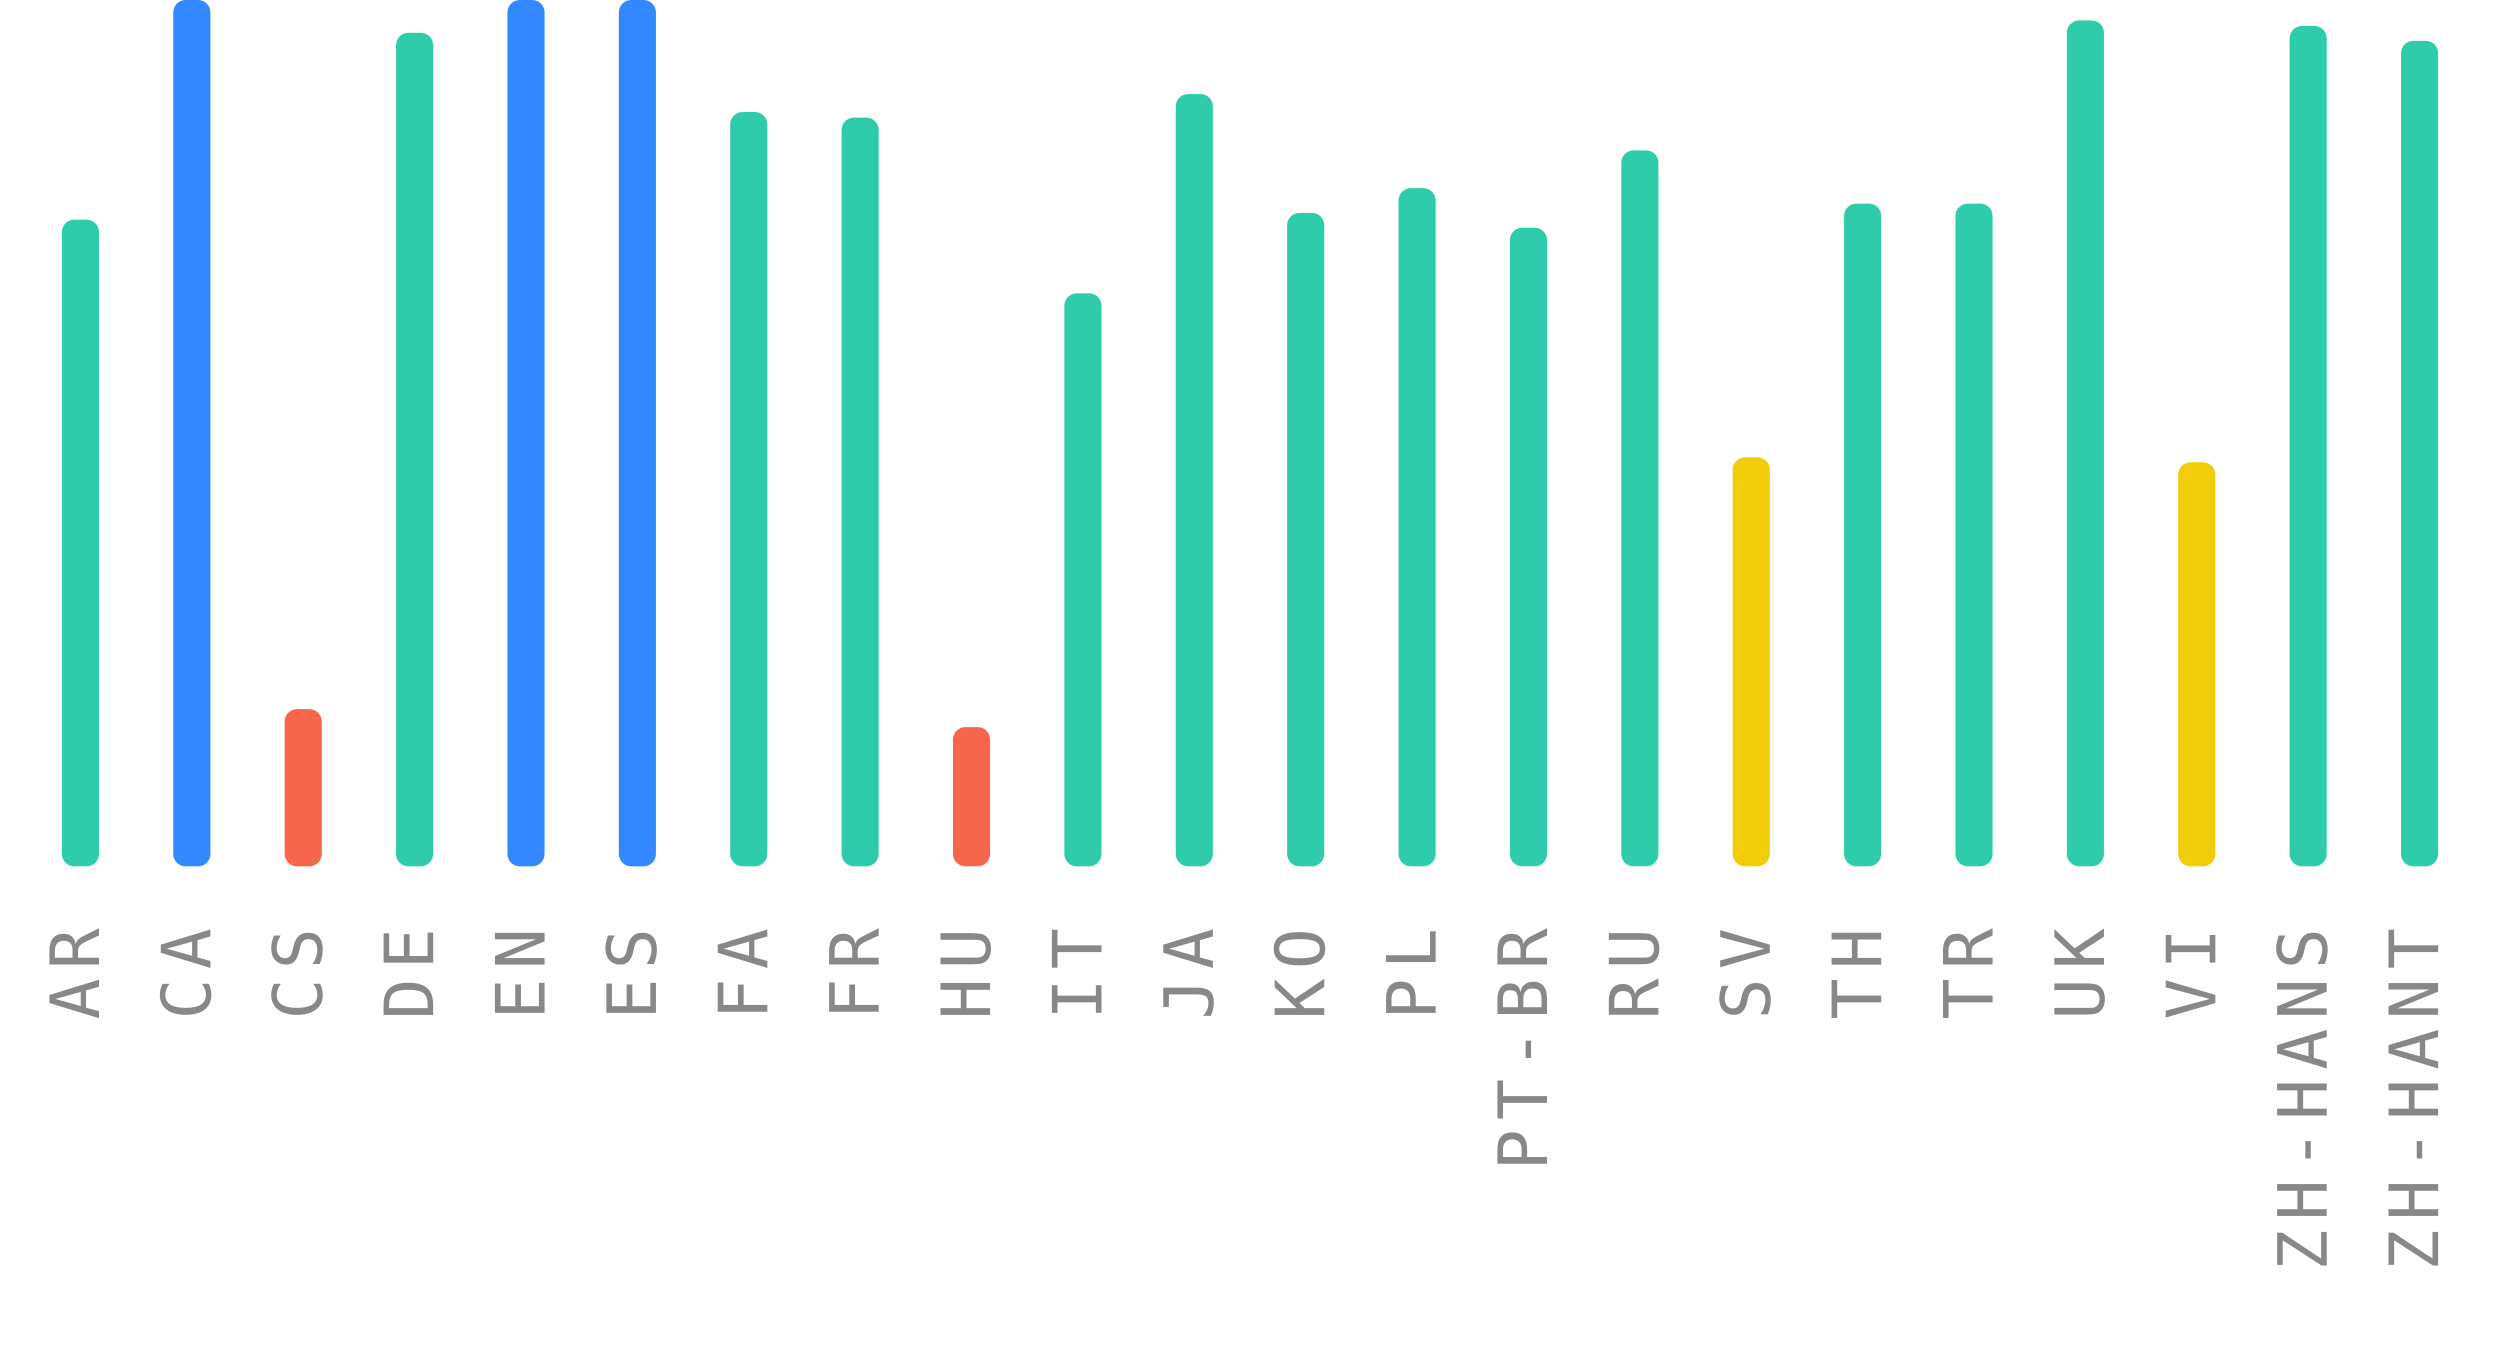
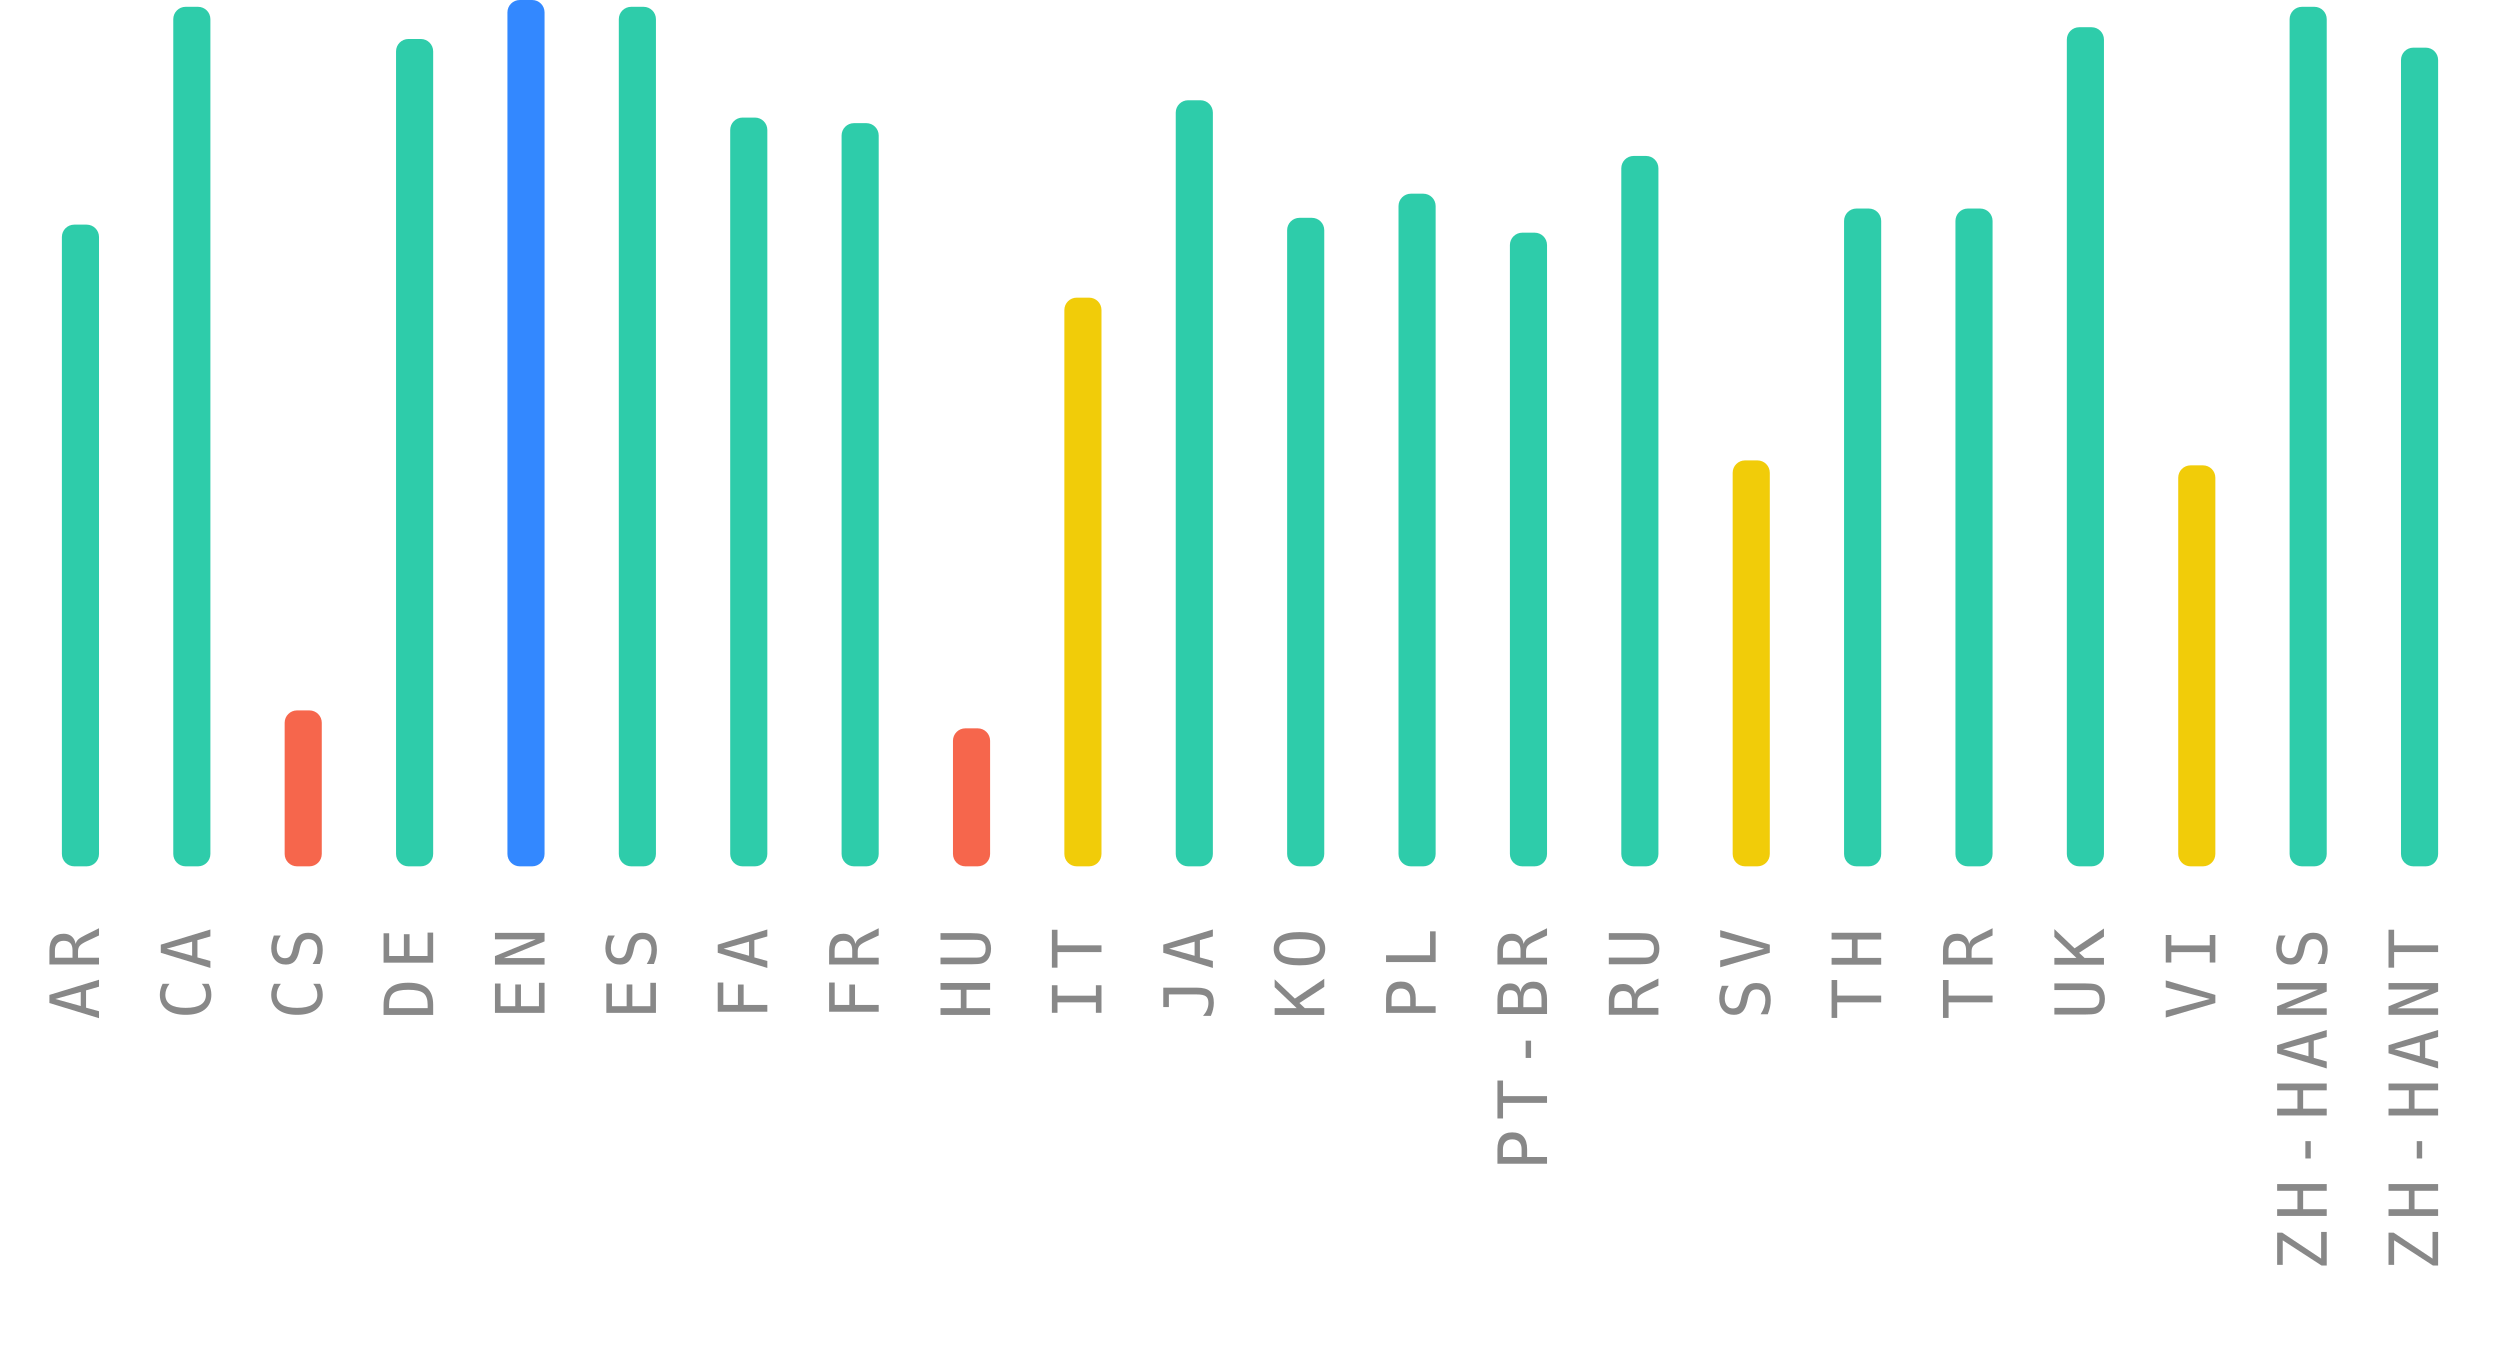
<svg xmlns="http://www.w3.org/2000/svg" width="404" height="220">
  <g>
    <text style="font-size: 11px; font-family: monospace; letter-spacing: 1.5px; fill: #888; text-anchor: end;" x="-150" y="16" transform="rotate(-90)">AR</text>
-     <rect style="fill: #2eccaa;" height="104.5" width="6" rx="2" y="35.5" x="10" />
+     <rect style="fill: #2eccaa;" height="103.7" width="6" rx="2" y="36.3" x="10" />
    <text style="font-size: 11px; font-family: monospace; letter-spacing: 1.5px; fill: #888; text-anchor: end;" x="-150" y="34" transform="rotate(-90)">CA</text>
-     <rect style="fill: #3388ff;" height="140" width="6" rx="2" y="0" x="28" />
+     <rect style="fill: #2eccaa;" height="138.9" width="6" rx="2" y="1.1" x="28" />
    <text style="font-size: 11px; font-family: monospace; letter-spacing: 1.5px; fill: #888; text-anchor: end;" x="-150" y="52" transform="rotate(-90)">CS</text>
-     <rect style="fill: #f6664c;" height="25.4" width="6" rx="2" y="114.6" x="46" />
+     <rect style="fill: #f6664c;" height="25.2" width="6" rx="2" y="114.8" x="46" />
    <text style="font-size: 11px; font-family: monospace; letter-spacing: 1.5px; fill: #888; text-anchor: end;" x="-150" y="70" transform="rotate(-90)">DE</text>
-     <rect style="fill: #2eccaa;" height="134.7" width="6" rx="2" y="5.3" x="64" />
+     <rect style="fill: #2eccaa;" height="133.7" width="6" rx="2" y="6.3" x="64" />
    <text style="font-size: 11px; font-family: monospace; letter-spacing: 1.5px; fill: #888; text-anchor: end;" x="-150" y="88" transform="rotate(-90)">EN</text>
    <rect style="fill: #3388ff;" height="140" width="6" rx="2" y="0" x="82" />
    <text style="font-size: 11px; font-family: monospace; letter-spacing: 1.5px; fill: #888; text-anchor: end;" x="-150" y="106" transform="rotate(-90)">ES</text>
-     <rect style="fill: #3388ff;" height="140" width="6" rx="2" y="0" x="100" />
+     <rect style="fill: #2eccaa;" height="138.9" width="6" rx="2" y="1.1" x="100" />
    <text style="font-size: 11px; font-family: monospace; letter-spacing: 1.5px; fill: #888; text-anchor: end;" x="-150" y="124" transform="rotate(-90)">FA</text>
-     <rect style="fill: #2eccaa;" height="121.9" width="6" rx="2" y="18.1" x="118" />
+     <rect style="fill: #2eccaa;" height="121" width="6" rx="2" y="19" x="118" />
    <text style="font-size: 11px; font-family: monospace; letter-spacing: 1.5px; fill: #888; text-anchor: end;" x="-150" y="142" transform="rotate(-90)">FR</text>
-     <rect style="fill: #2eccaa;" height="121" width="6" rx="2" y="19" x="136" />
+     <rect style="fill: #2eccaa;" height="120.1" width="6" rx="2" y="19.9" x="136" />
    <text style="font-size: 11px; font-family: monospace; letter-spacing: 1.5px; fill: #888; text-anchor: end;" x="-150" y="160" transform="rotate(-90)">HU</text>
-     <rect style="fill: #f6664c;" height="22.5" width="6" rx="2" y="117.5" x="154" />
+     <rect style="fill: #f6664c;" height="22.3" width="6" rx="2" y="117.7" x="154" />
    <text style="font-size: 11px; font-family: monospace; letter-spacing: 1.5px; fill: #888; text-anchor: end;" x="-150" y="178" transform="rotate(-90)">IT</text>
-     <rect style="fill: #2eccaa;" height="92.6" width="6" rx="2" y="47.4" x="172" />
+     <rect style="fill: #f1cc09;" height="91.9" width="6" rx="2" y="48.1" x="172" />
    <text style="font-size: 11px; font-family: monospace; letter-spacing: 1.5px; fill: #888; text-anchor: end;" x="-150" y="196" transform="rotate(-90)">JA</text>
-     <rect style="fill: #2eccaa;" height="124.8" width="6" rx="2" y="15.2" x="190" />
+     <rect style="fill: #2eccaa;" height="123.8" width="6" rx="2" y="16.2" x="190" />
    <text style="font-size: 11px; font-family: monospace; letter-spacing: 1.5px; fill: #888; text-anchor: end;" x="-150" y="214" transform="rotate(-90)">KO</text>
-     <rect style="fill: #2eccaa;" height="105.6" width="6" rx="2" y="34.4" x="208" />
+     <rect style="fill: #2eccaa;" height="104.8" width="6" rx="2" y="35.2" x="208" />
    <text style="font-size: 11px; font-family: monospace; letter-spacing: 1.5px; fill: #888; text-anchor: end;" x="-150" y="232" transform="rotate(-90)">PL</text>
-     <rect style="fill: #2eccaa;" height="109.6" width="6" rx="2" y="30.4" x="226" />
+     <rect style="fill: #2eccaa;" height="108.7" width="6" rx="2" y="31.3" x="226" />
    <text style="font-size: 11px; font-family: monospace; letter-spacing: 1.5px; fill: #888; text-anchor: end;" x="-150" y="250" transform="rotate(-90)">PT-BR</text>
-     <rect style="fill: #2eccaa;" height="103.2" width="6" rx="2" y="36.8" x="244" />
+     <rect style="fill: #2eccaa;" height="102.4" width="6" rx="2" y="37.6" x="244" />
    <text style="font-size: 11px; font-family: monospace; letter-spacing: 1.5px; fill: #888; text-anchor: end;" x="-150" y="268" transform="rotate(-90)">RU</text>
-     <rect style="fill: #2eccaa;" height="115.7" width="6" rx="2" y="24.3" x="262" />
+     <rect style="fill: #2eccaa;" height="114.8" width="6" rx="2" y="25.2" x="262" />
    <text style="font-size: 11px; font-family: monospace; letter-spacing: 1.5px; fill: #888; text-anchor: end;" x="-150" y="286" transform="rotate(-90)">SV</text>
-     <rect style="fill: #f1cc09;" height="66.1" width="6" rx="2" y="73.9" x="280" />
+     <rect style="fill: #f1cc09;" height="65.6" width="6" rx="2" y="74.4" x="280" />
    <text style="font-size: 11px; font-family: monospace; letter-spacing: 1.5px; fill: #888; text-anchor: end;" x="-150" y="304" transform="rotate(-90)">TH</text>
-     <rect style="fill: #2eccaa;" height="107.1" width="6" rx="2" y="32.9" x="298" />
+     <rect style="fill: #2eccaa;" height="106.3" width="6" rx="2" y="33.7" x="298" />
    <text style="font-size: 11px; font-family: monospace; letter-spacing: 1.5px; fill: #888; text-anchor: end;" x="-150" y="322" transform="rotate(-90)">TR</text>
-     <rect style="fill: #2eccaa;" height="107.1" width="6" rx="2" y="32.9" x="316" />
+     <rect style="fill: #2eccaa;" height="106.3" width="6" rx="2" y="33.7" x="316" />
    <text style="font-size: 11px; font-family: monospace; letter-spacing: 1.5px; fill: #888; text-anchor: end;" x="-150" y="340" transform="rotate(-90)">UK</text>
-     <rect style="fill: #2eccaa;" height="136.7" width="6" rx="2" y="3.3" x="334" />
+     <rect style="fill: #2eccaa;" height="135.6" width="6" rx="2" y="4.4" x="334" />
    <text style="font-size: 11px; font-family: monospace; letter-spacing: 1.5px; fill: #888; text-anchor: end;" x="-150" y="358" transform="rotate(-90)">VI</text>
-     <rect style="fill: #f1cc09;" height="65.3" width="6" rx="2" y="74.7" x="352" />
+     <rect style="fill: #f1cc09;" height="64.8" width="6" rx="2" y="75.2" x="352" />
    <text style="font-size: 11px; font-family: monospace; letter-spacing: 1.5px; fill: #888; text-anchor: end;" x="-150" y="376" transform="rotate(-90)">ZH-HANS</text>
-     <rect style="fill: #2eccaa;" height="135.8" width="6" rx="2" y="4.2" x="370" />
+     <rect style="fill: #2eccaa;" height="138.9" width="6" rx="2" y="1.1" x="370" />
    <text style="font-size: 11px; font-family: monospace; letter-spacing: 1.5px; fill: #888; text-anchor: end;" x="-150" y="394" transform="rotate(-90)">ZH-HANT</text>
-     <rect style="fill: #2eccaa;" height="133.4" width="6" rx="2" y="6.6" x="388" />
+     <rect style="fill: #2eccaa;" height="132.3" width="6" rx="2" y="7.7" x="388" />
  </g>
</svg>
